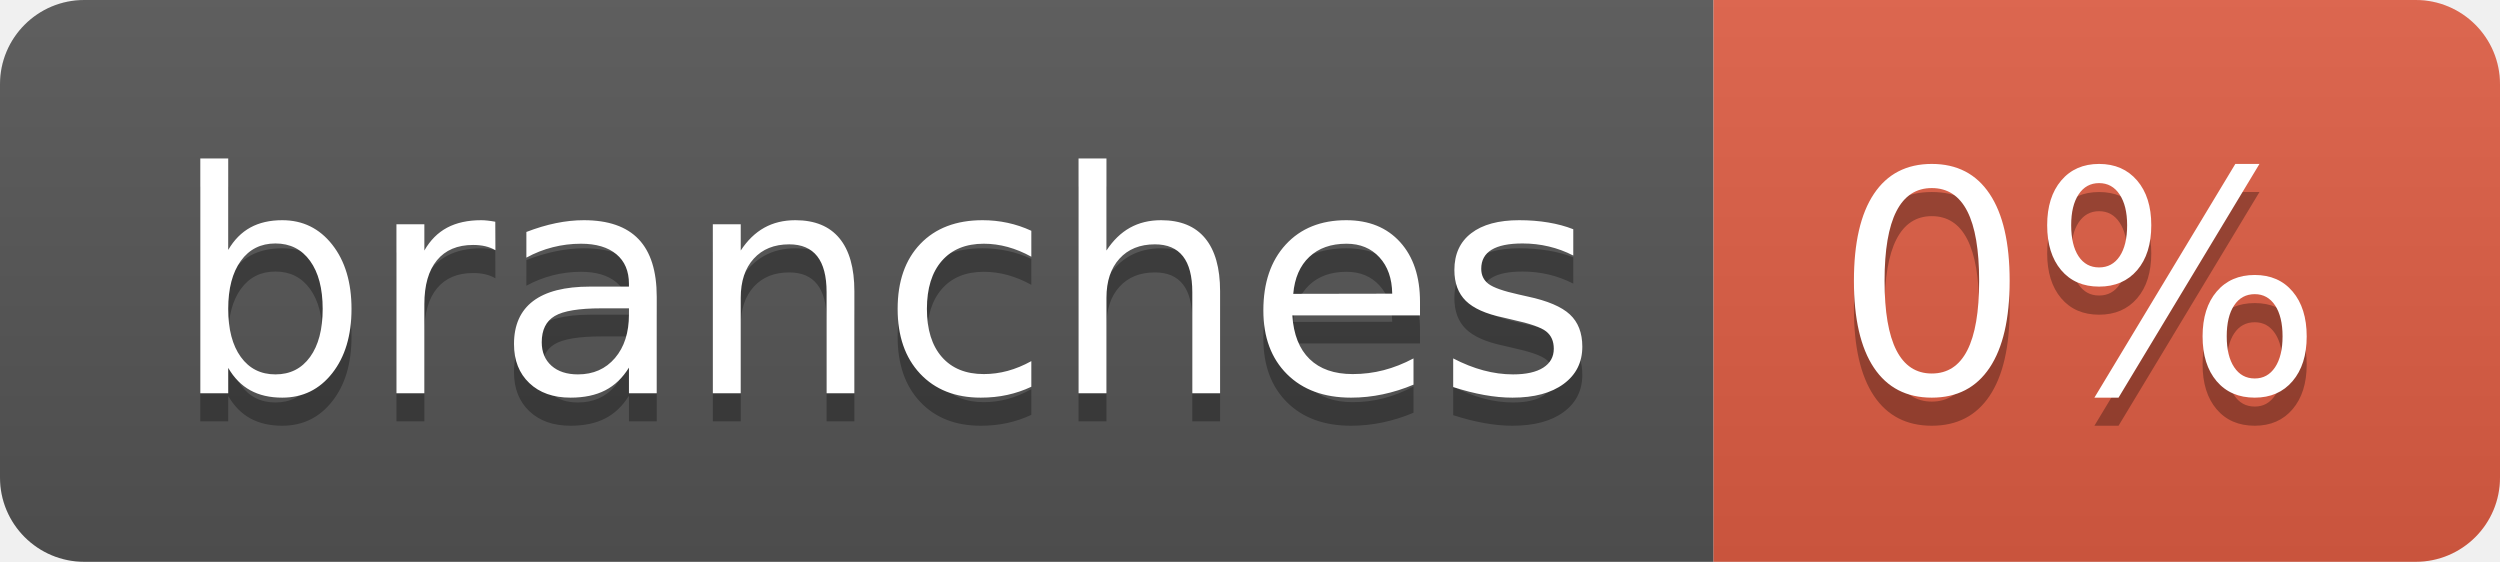
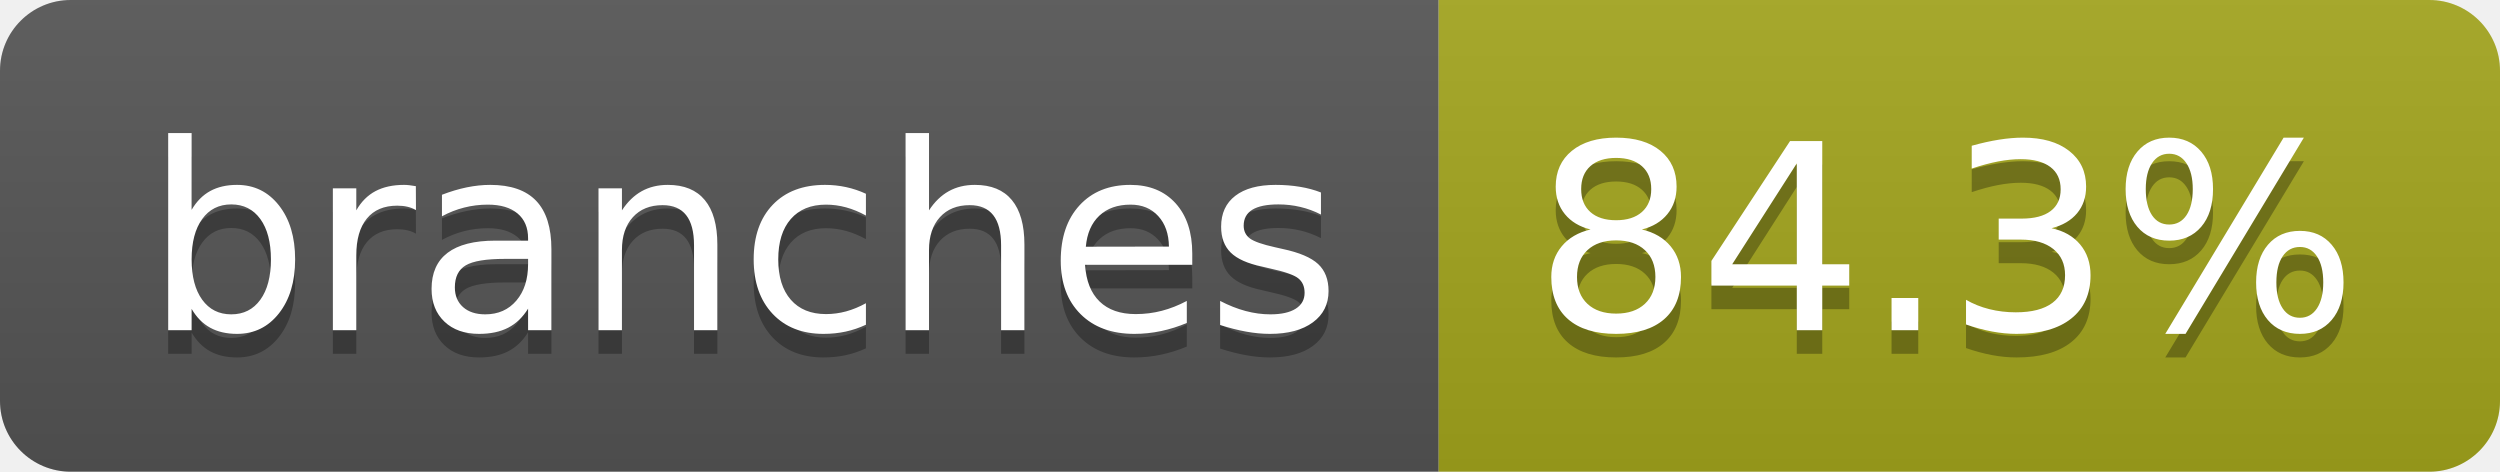
- <svg xmlns="http://www.w3.org/2000/svg" width="89" height="20" role="img" aria-label="branches: 0%">
+ <svg xmlns="http://www.w3.org/2000/svg" width="106" height="20" role="img" aria-label="branches: 84.3%">
  <linearGradient id="s" x2="0" y2="100%">
    <stop offset="0" stop-color="#bbb" stop-opacity=".1" />
    <stop offset="1" stop-opacity=".1" />
  </linearGradient>
  <clipPath id="r">
-     <rect width="89" height="20" rx="3" fill="#fff" />
+     <rect width="106" height="20" rx="3" fill="#fff" />
  </clipPath>
  <g clip-path="url(#r)">
    <rect width="61" height="20" fill="#555" />
-     <rect x="61" width="28" height="20" fill="#e05d44" />
-     <rect width="89" height="20" fill="url(#s)" />
+     <rect x="61" width="45" height="20" fill="#a4a61d" />
+     <rect width="106" height="20" fill="url(#s)" />
  </g>
  <g fill="#fff" text-anchor="middle" font-family="Verdana,Geneva,DejaVu Sans,sans-serif" text-rendering="geometricPrecision" font-size="110">
    <text aria-hidden="true" x="315" y="150" fill="#010101" fill-opacity=".3" transform="scale(.1)" textLength="507">branches</text>
    <text x="315" y="140" transform="scale(.1)" fill="#fff" textLength="507">branches</text>
-     <text aria-hidden="true" x="740" y="150" fill="#010101" fill-opacity=".3" transform="scale(.1)" textLength="175">0%</text>
-     <text x="740" y="140" transform="scale(.1)" fill="#fff" textLength="175">0%</text>
+     <text aria-hidden="true" x="825" y="150" fill="#010101" fill-opacity=".3" transform="scale(.1)" textLength="350">84.3%</text>
+     <text x="825" y="140" transform="scale(.1)" fill="#fff" textLength="350">84.3%</text>
  </g>
</svg>
